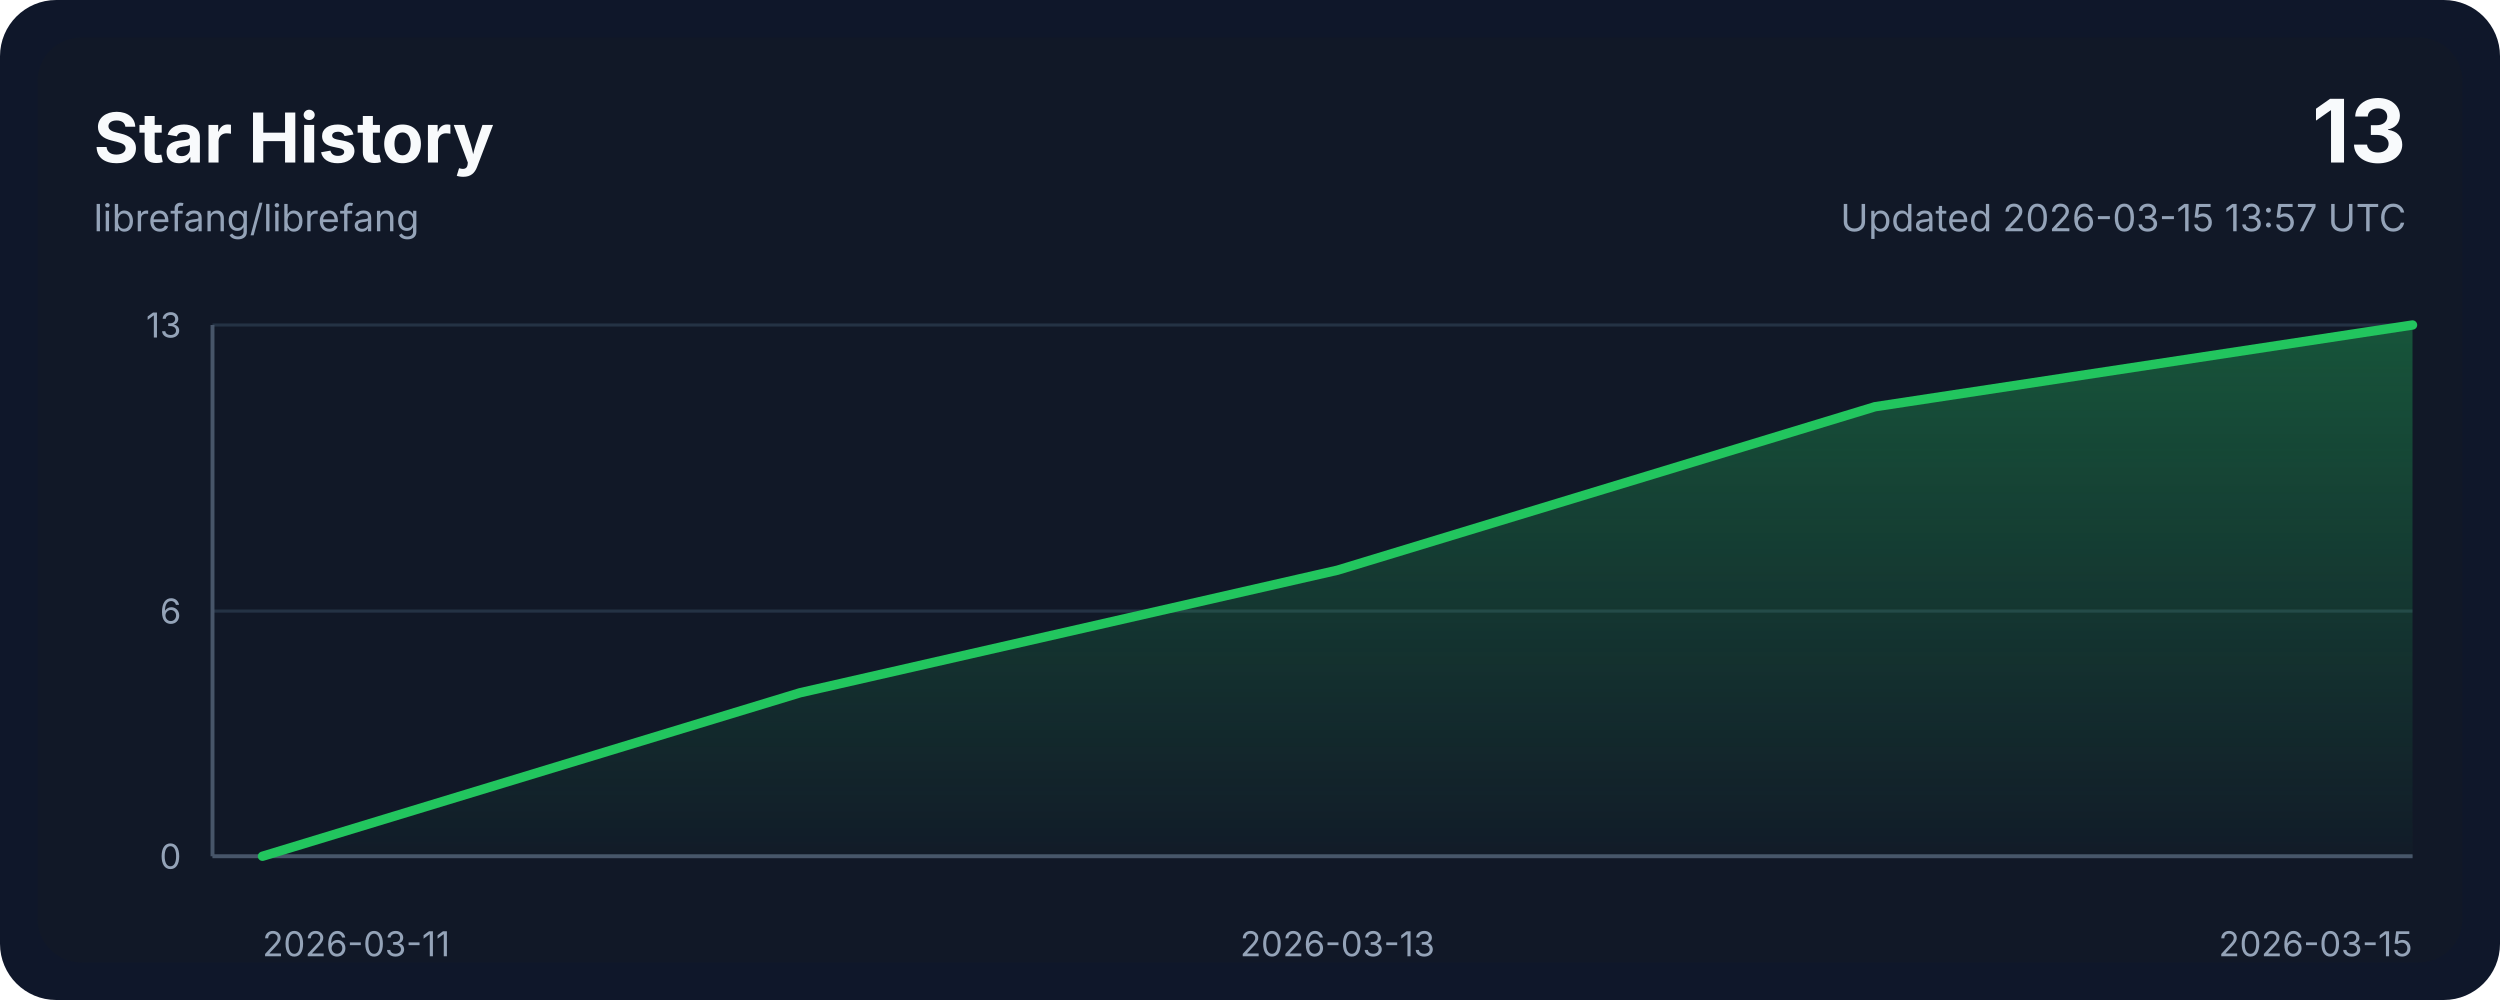
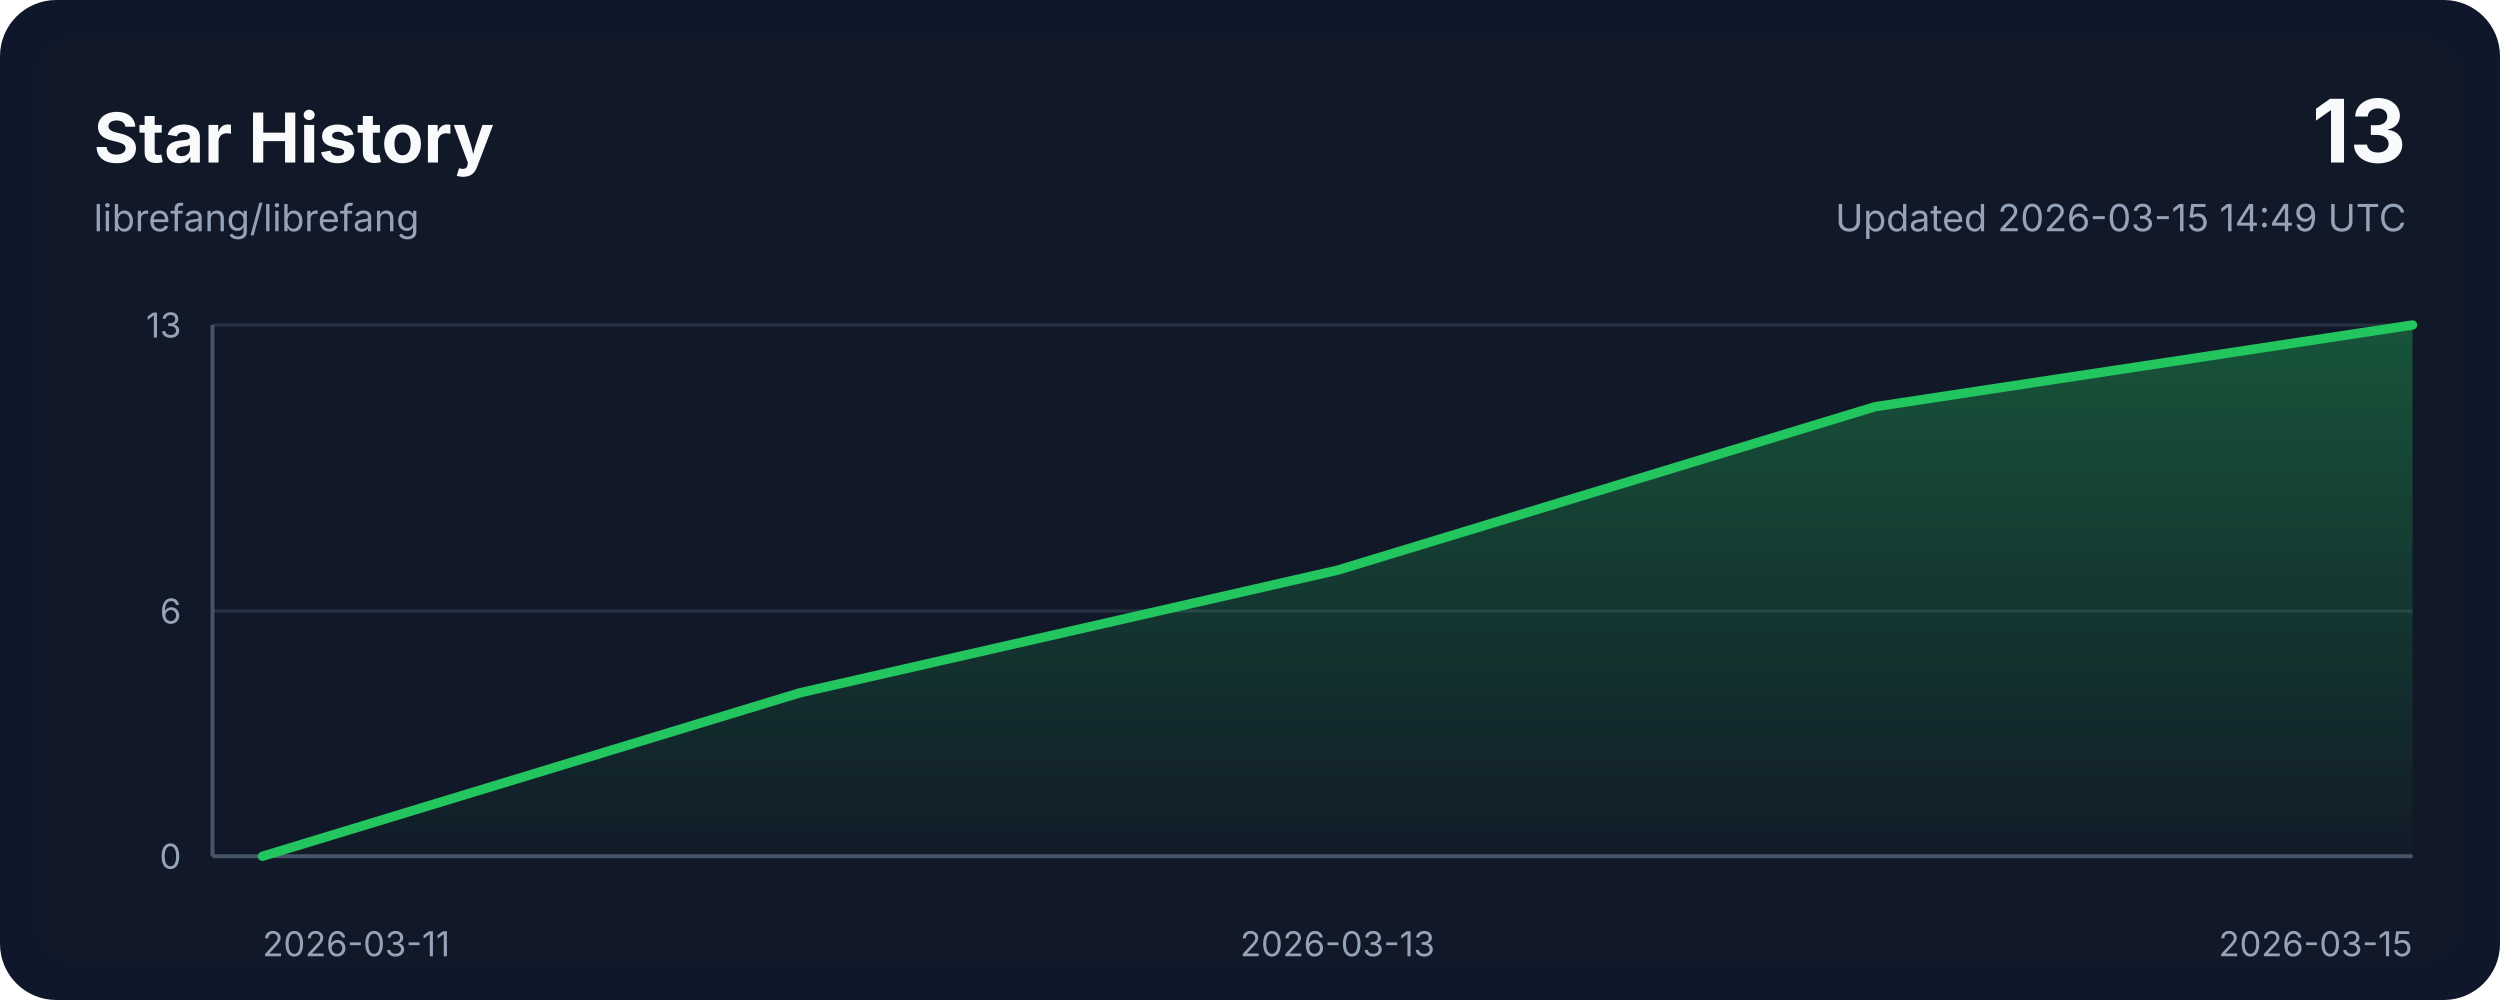
<svg xmlns="http://www.w3.org/2000/svg" width="800" height="320" viewBox="0 0 800 320" role="img" aria-labelledby="title desc">
  <style>
    .bg { fill: #0f172a; }
    .panel { fill: #111827; }
    .grid { stroke: #243244; stroke-width: 1; }
    .axis { stroke: #475569; stroke-width: 1.25; }
    .line { fill: none; stroke: #22c55e; stroke-width: 3; stroke-linecap: round; stroke-linejoin: round; }
    .area { fill: url(#areaGradient); }
    .title { font: 700 22px ui-sans-serif, system-ui, -apple-system, sans-serif; fill: #f8fafc; }
    .subtitle { font: 400 12px ui-sans-serif, system-ui, -apple-system, sans-serif; fill: #94a3b8; }
    .axis-label { font: 400 11px ui-sans-serif, system-ui, -apple-system, sans-serif; fill: #94a3b8; }
    .value { font: 700 28px ui-sans-serif, system-ui, -apple-system, sans-serif; fill: #f8fafc; }
  </style>
  <defs>
    <linearGradient id="areaGradient" x1="0" x2="0" y1="0" y2="1">
      <stop offset="0%" stop-color="#22c55e" stop-opacity="0.35" />
      <stop offset="100%" stop-color="#22c55e" stop-opacity="0.02" />
    </linearGradient>
  </defs>
  <rect width="800" height="320" rx="18" class="bg" />
  <rect x="12" y="12" width="776" height="296" rx="14" class="panel" />
  <text x="30" y="52" class="title">Star History</text>
  <text x="30" y="74" class="subtitle">librefang/librefang</text>
  <text x="770" y="52" class="value" text-anchor="end">13</text>
-   <text x="770" y="74" class="subtitle" text-anchor="end">Updated 2026-03-15 13:57 UTC</text>
+   <text x="770" y="74" class="subtitle" text-anchor="end">Updated 2026-03-15 14:49 UTC</text>
  <line x1="68" y1="274.00" x2="772" y2="274.00" class="grid" />
  <line x1="68" y1="195.54" x2="772" y2="195.54" class="grid" />
  <line x1="68" y1="104.00" x2="772" y2="104.00" class="grid" />
  <line x1="68" y1="274" x2="772" y2="274" class="axis" />
  <line x1="68" y1="104" x2="68" y2="274" class="axis" />
  <path d="M 84,274 L 84.00,274.00 L 256.00,221.69 L 428.00,182.46 L 600.00,130.15 L 772.00,104.00 L 772,274 Z" class="area" />
  <polyline points="84.00,274.00 256.00,221.69 428.00,182.46 600.00,130.15 772.00,104.00" class="line" />
  <text x="84.00" y="306" class="axis-label" text-anchor="start">2026-03-11</text>
  <text x="428.00" y="306" class="axis-label" text-anchor="middle">2026-03-13</text>
  <text x="772.00" y="306" class="axis-label" text-anchor="end">2026-03-15</text>
  <text x="58" y="278.00" class="axis-label" text-anchor="end">0</text>
  <text x="58" y="199.54" class="axis-label" text-anchor="end">6</text>
  <text x="58" y="108.00" class="axis-label" text-anchor="end">13</text>
</svg>
